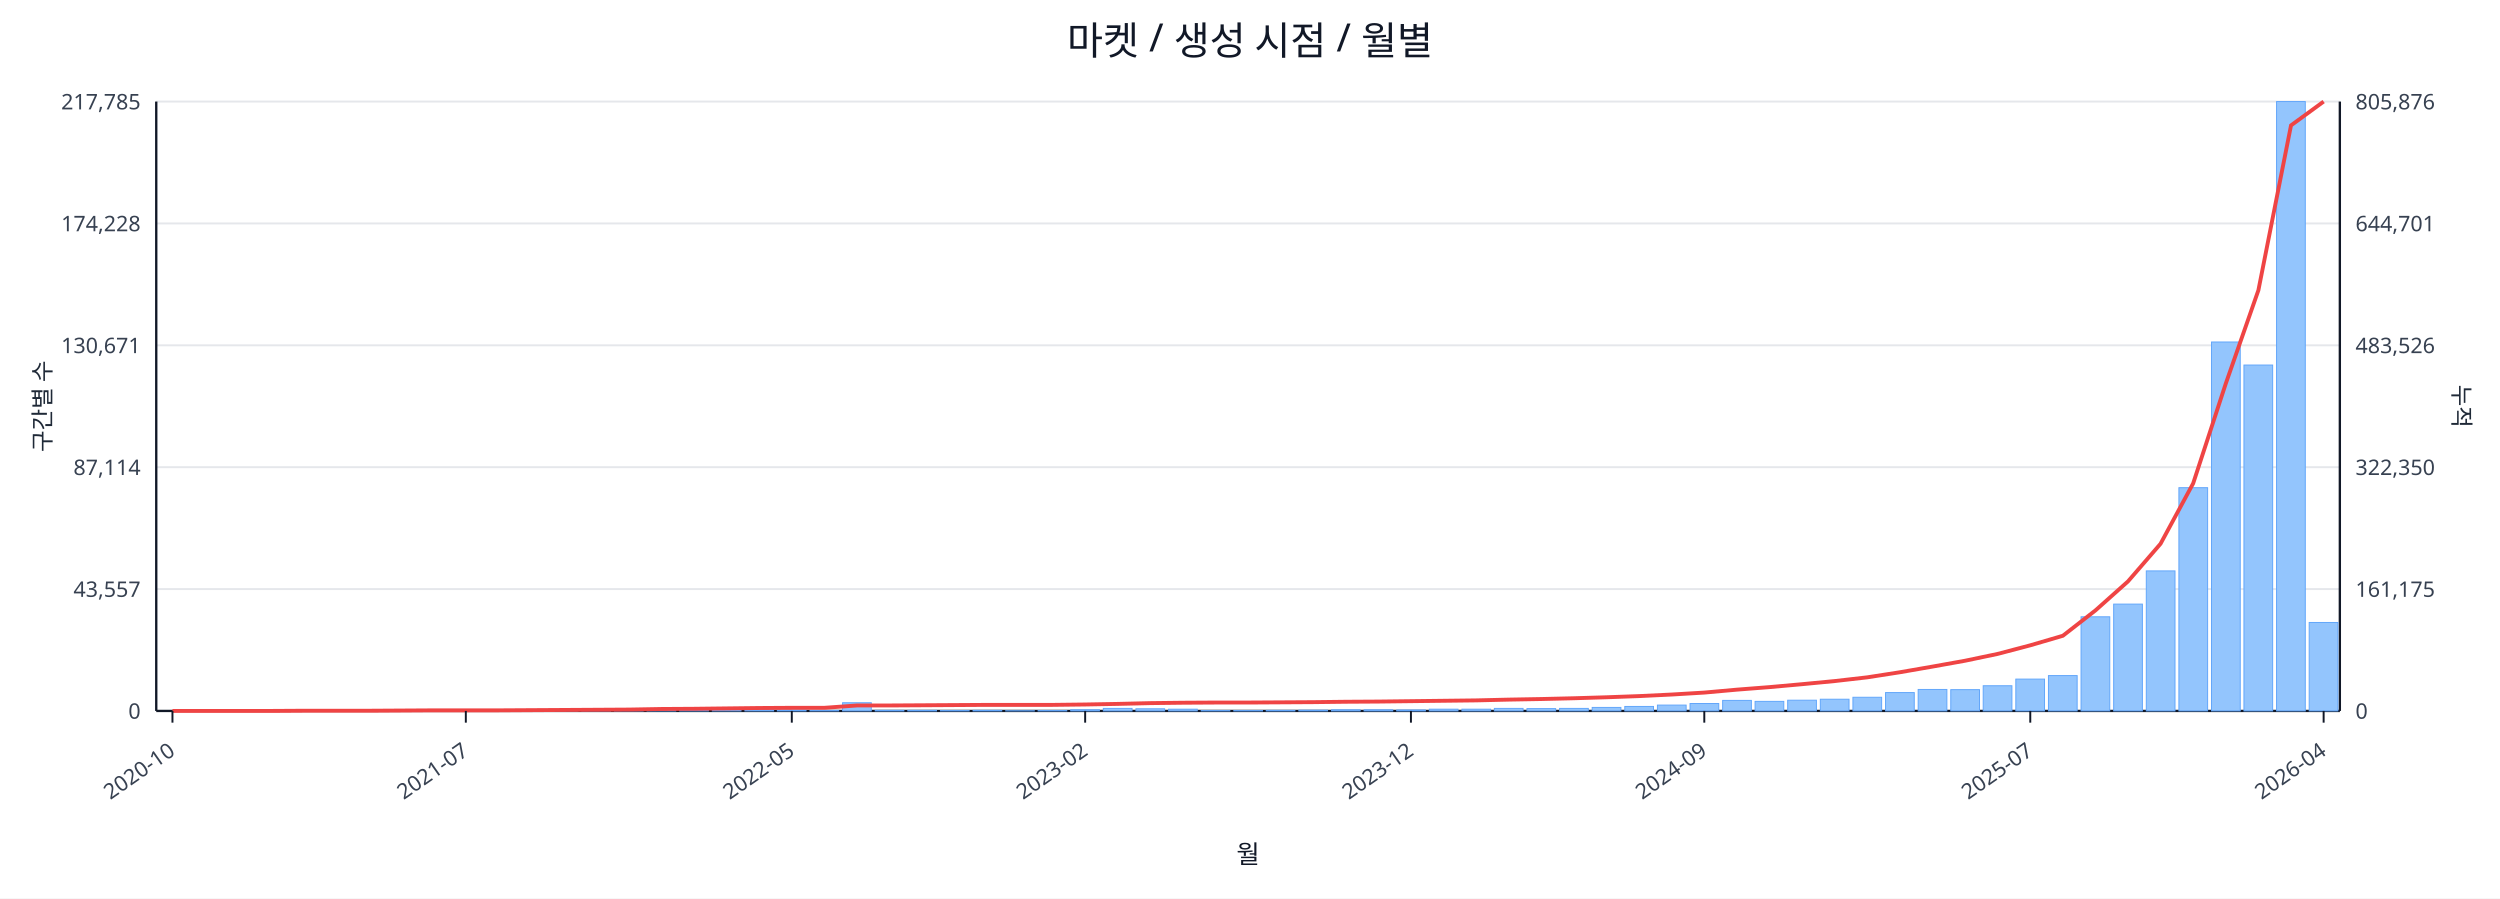
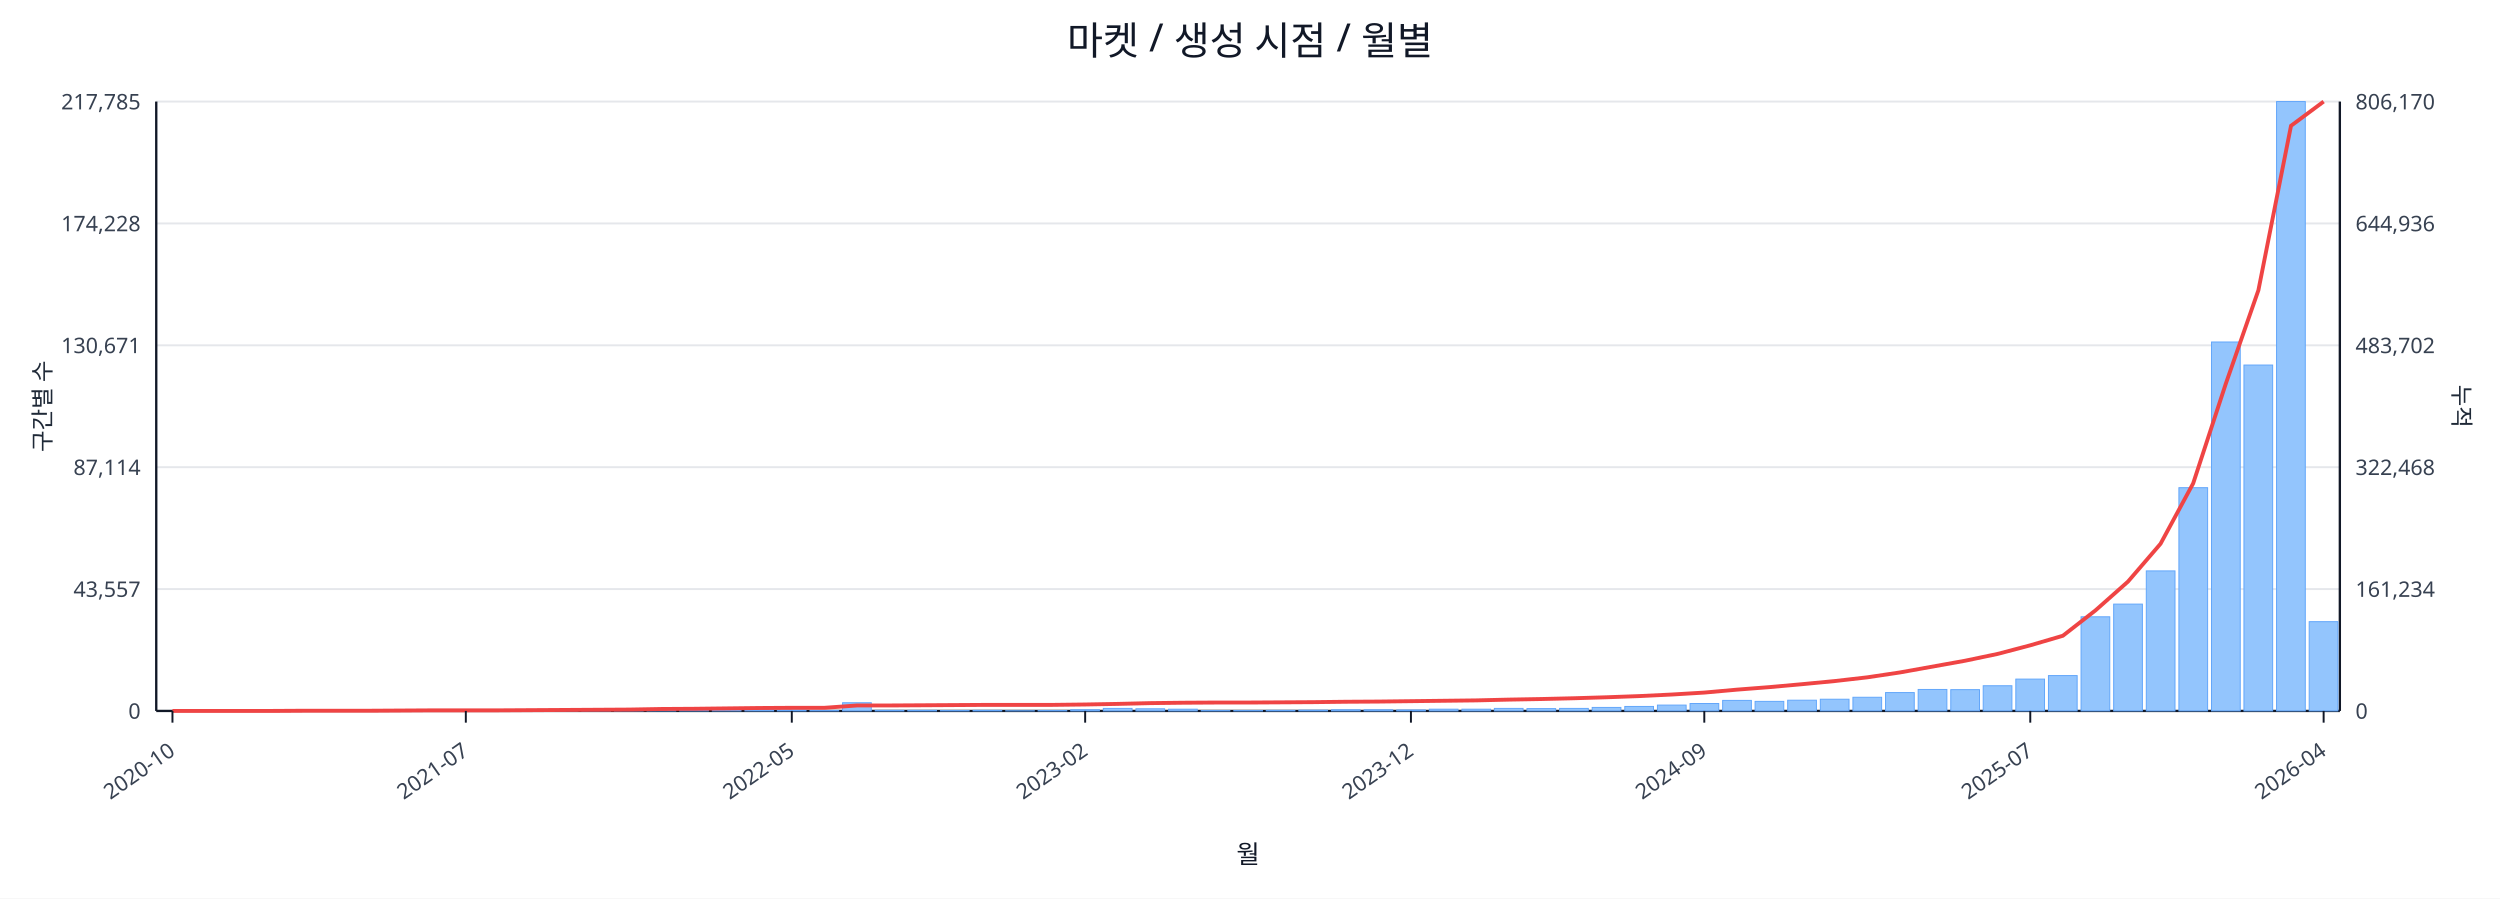
<svg xmlns="http://www.w3.org/2000/svg" width="1280" height="460" viewBox="0 0 1280 460">
  <rect x="0" y="0" width="100%" height="100%" fill="#ffffff" />
  <text x="640.0" y="28" font-size="20" text-anchor="middle" font-family="sans-serif" fill="#111827">마켓 / 생성 시점 / 월별</text>
  <line x1="80.0" y1="52.0" x2="1198.0" y2="52.0" stroke="#e5e7eb" stroke-width="1" />
  <text x="72.0" y="56.0" font-size="11" text-anchor="end" font-family="sans-serif" fill="#374151">217,785</text>
-   <text x="1206.0" y="56.0" font-size="11" text-anchor="start" font-family="sans-serif" fill="#374151">805,876</text>
+   <text x="1206.0" y="56.0" font-size="11" text-anchor="start" font-family="sans-serif" fill="#374151">806,170</text>
  <line x1="80.0" y1="114.4" x2="1198.0" y2="114.4" stroke="#e5e7eb" stroke-width="1" />
  <text x="72.0" y="118.4" font-size="11" text-anchor="end" font-family="sans-serif" fill="#374151">174,228</text>
-   <text x="1206.0" y="118.4" font-size="11" text-anchor="start" font-family="sans-serif" fill="#374151">644,701</text>
+   <text x="1206.0" y="118.4" font-size="11" text-anchor="start" font-family="sans-serif" fill="#374151">644,936</text>
  <line x1="80.0" y1="176.8" x2="1198.0" y2="176.8" stroke="#e5e7eb" stroke-width="1" />
  <text x="72.0" y="180.8" font-size="11" text-anchor="end" font-family="sans-serif" fill="#374151">130,671</text>
-   <text x="1206.0" y="180.8" font-size="11" text-anchor="start" font-family="sans-serif" fill="#374151">483,526</text>
+   <text x="1206.0" y="180.8" font-size="11" text-anchor="start" font-family="sans-serif" fill="#374151">483,702</text>
  <line x1="80.0" y1="239.2" x2="1198.0" y2="239.2" stroke="#e5e7eb" stroke-width="1" />
  <text x="72.0" y="243.2" font-size="11" text-anchor="end" font-family="sans-serif" fill="#374151">87,114</text>
-   <text x="1206.0" y="243.2" font-size="11" text-anchor="start" font-family="sans-serif" fill="#374151">322,350</text>
+   <text x="1206.0" y="243.2" font-size="11" text-anchor="start" font-family="sans-serif" fill="#374151">322,468</text>
  <line x1="80.0" y1="301.6" x2="1198.0" y2="301.6" stroke="#e5e7eb" stroke-width="1" />
  <text x="72.0" y="305.6" font-size="11" text-anchor="end" font-family="sans-serif" fill="#374151">43,557</text>
-   <text x="1206.0" y="305.6" font-size="11" text-anchor="start" font-family="sans-serif" fill="#374151">161,175</text>
+   <text x="1206.0" y="305.6" font-size="11" text-anchor="start" font-family="sans-serif" fill="#374151">161,234</text>
  <line x1="80.0" y1="364.0" x2="1198.0" y2="364.0" stroke="#e5e7eb" stroke-width="1" />
  <text x="72.0" y="368.0" font-size="11" text-anchor="end" font-family="sans-serif" fill="#374151">0</text>
  <text x="1206.0" y="368.0" font-size="11" text-anchor="start" font-family="sans-serif" fill="#374151">0</text>
  <line x1="80.0" y1="364.0" x2="1198.0" y2="364.0" stroke="#111827" stroke-width="1.2" />
  <line x1="80.0" y1="52.0" x2="80.0" y2="364.0" stroke="#111827" stroke-width="1.2" />
  <line x1="1198.0" y1="52.0" x2="1198.0" y2="364.0" stroke="#111827" stroke-width="1.2" />
  <rect x="81.0" y="364.0" width="14.7" height="0.0" fill="#93c5fd" stroke="#60a5fa" stroke-width="0.5" />
  <rect x="97.7" y="364.0" width="14.7" height="0.0" fill="#93c5fd" stroke="#60a5fa" stroke-width="0.5" />
  <rect x="114.4" y="364.0" width="14.7" height="0.0" fill="#93c5fd" stroke="#60a5fa" stroke-width="0.5" />
  <rect x="131.1" y="363.9" width="14.7" height="0.1" fill="#93c5fd" stroke="#60a5fa" stroke-width="0.5" />
  <rect x="147.7" y="363.9" width="14.7" height="0.1" fill="#93c5fd" stroke="#60a5fa" stroke-width="0.5" />
  <rect x="164.4" y="363.9" width="14.7" height="0.1" fill="#93c5fd" stroke="#60a5fa" stroke-width="0.5" />
  <rect x="181.1" y="363.9" width="14.7" height="0.1" fill="#93c5fd" stroke="#60a5fa" stroke-width="0.5" />
  <rect x="197.8" y="363.8" width="14.7" height="0.2" fill="#93c5fd" stroke="#60a5fa" stroke-width="0.5" />
  <rect x="214.5" y="363.7" width="14.7" height="0.3" fill="#93c5fd" stroke="#60a5fa" stroke-width="0.5" />
  <rect x="231.2" y="363.8" width="14.7" height="0.2" fill="#93c5fd" stroke="#60a5fa" stroke-width="0.5" />
  <rect x="247.9" y="363.8" width="14.7" height="0.2" fill="#93c5fd" stroke="#60a5fa" stroke-width="0.5" />
  <rect x="264.6" y="363.9" width="14.7" height="0.1" fill="#93c5fd" stroke="#60a5fa" stroke-width="0.5" />
  <rect x="281.2" y="363.7" width="14.7" height="0.3" fill="#93c5fd" stroke="#60a5fa" stroke-width="0.5" />
  <rect x="297.9" y="363.4" width="14.7" height="0.6" fill="#93c5fd" stroke="#60a5fa" stroke-width="0.5" />
  <rect x="314.6" y="363.5" width="14.7" height="0.5" fill="#93c5fd" stroke="#60a5fa" stroke-width="0.5" />
  <rect x="331.3" y="363.1" width="14.7" height="0.9" fill="#93c5fd" stroke="#60a5fa" stroke-width="0.5" />
  <rect x="348.0" y="363.5" width="14.7" height="0.5" fill="#93c5fd" stroke="#60a5fa" stroke-width="0.5" />
  <rect x="364.7" y="363.3" width="14.7" height="0.7" fill="#93c5fd" stroke="#60a5fa" stroke-width="0.5" />
  <rect x="381.4" y="363.4" width="14.7" height="0.6" fill="#93c5fd" stroke="#60a5fa" stroke-width="0.5" />
  <rect x="398.0" y="363.6" width="14.7" height="0.4" fill="#93c5fd" stroke="#60a5fa" stroke-width="0.5" />
  <rect x="414.7" y="363.8" width="14.7" height="0.2" fill="#93c5fd" stroke="#60a5fa" stroke-width="0.5" />
  <rect x="431.4" y="359.8" width="14.7" height="4.2" fill="#93c5fd" stroke="#60a5fa" stroke-width="0.5" />
  <rect x="448.1" y="363.7" width="14.7" height="0.3" fill="#93c5fd" stroke="#60a5fa" stroke-width="0.5" />
  <rect x="464.8" y="363.7" width="14.7" height="0.3" fill="#93c5fd" stroke="#60a5fa" stroke-width="0.5" />
  <rect x="481.5" y="363.8" width="14.7" height="0.2" fill="#93c5fd" stroke="#60a5fa" stroke-width="0.5" />
  <rect x="498.2" y="363.7" width="14.7" height="0.3" fill="#93c5fd" stroke="#60a5fa" stroke-width="0.5" />
  <rect x="514.9" y="363.9" width="14.7" height="0.1" fill="#93c5fd" stroke="#60a5fa" stroke-width="0.5" />
  <rect x="531.5" y="363.8" width="14.7" height="0.2" fill="#93c5fd" stroke="#60a5fa" stroke-width="0.5" />
  <rect x="548.2" y="363.4" width="14.7" height="0.6" fill="#93c5fd" stroke="#60a5fa" stroke-width="0.5" />
  <rect x="564.9" y="362.7" width="14.7" height="1.3" fill="#93c5fd" stroke="#60a5fa" stroke-width="0.5" />
  <rect x="581.6" y="362.9" width="14.7" height="1.1" fill="#93c5fd" stroke="#60a5fa" stroke-width="0.5" />
  <rect x="598.3" y="363.1" width="14.7" height="0.9" fill="#93c5fd" stroke="#60a5fa" stroke-width="0.5" />
  <rect x="615.0" y="363.8" width="14.7" height="0.2" fill="#93c5fd" stroke="#60a5fa" stroke-width="0.5" />
  <rect x="631.7" y="363.8" width="14.7" height="0.2" fill="#93c5fd" stroke="#60a5fa" stroke-width="0.5" />
  <rect x="648.3" y="363.7" width="14.7" height="0.3" fill="#93c5fd" stroke="#60a5fa" stroke-width="0.5" />
  <rect x="665.0" y="363.6" width="14.7" height="0.4" fill="#93c5fd" stroke="#60a5fa" stroke-width="0.5" />
  <rect x="681.7" y="363.4" width="14.7" height="0.6" fill="#93c5fd" stroke="#60a5fa" stroke-width="0.5" />
  <rect x="698.4" y="363.4" width="14.7" height="0.6" fill="#93c5fd" stroke="#60a5fa" stroke-width="0.5" />
  <rect x="715.1" y="363.5" width="14.7" height="0.5" fill="#93c5fd" stroke="#60a5fa" stroke-width="0.5" />
  <rect x="731.8" y="363.1" width="14.7" height="0.9" fill="#93c5fd" stroke="#60a5fa" stroke-width="0.5" />
  <rect x="748.5" y="363.1" width="14.7" height="0.9" fill="#93c5fd" stroke="#60a5fa" stroke-width="0.5" />
  <rect x="765.1" y="362.7" width="14.7" height="1.3" fill="#93c5fd" stroke="#60a5fa" stroke-width="0.5" />
  <rect x="781.8" y="362.8" width="14.7" height="1.2" fill="#93c5fd" stroke="#60a5fa" stroke-width="0.5" />
  <rect x="798.5" y="362.7" width="14.7" height="1.3" fill="#93c5fd" stroke="#60a5fa" stroke-width="0.5" />
  <rect x="815.2" y="362.2" width="14.7" height="1.8" fill="#93c5fd" stroke="#60a5fa" stroke-width="0.5" />
  <rect x="831.9" y="361.7" width="14.7" height="2.3" fill="#93c5fd" stroke="#60a5fa" stroke-width="0.5" />
  <rect x="848.6" y="361.0" width="14.7" height="3.0" fill="#93c5fd" stroke="#60a5fa" stroke-width="0.5" />
  <rect x="865.3" y="360.2" width="14.7" height="3.8" fill="#93c5fd" stroke="#60a5fa" stroke-width="0.5" />
  <rect x="882.0" y="358.6" width="14.7" height="5.4" fill="#93c5fd" stroke="#60a5fa" stroke-width="0.5" />
  <rect x="898.6" y="359.1" width="14.7" height="4.9" fill="#93c5fd" stroke="#60a5fa" stroke-width="0.5" />
  <rect x="915.3" y="358.5" width="14.7" height="5.5" fill="#93c5fd" stroke="#60a5fa" stroke-width="0.5" />
  <rect x="932.0" y="358.0" width="14.7" height="6.0" fill="#93c5fd" stroke="#60a5fa" stroke-width="0.5" />
  <rect x="948.7" y="357.0" width="14.7" height="7.0" fill="#93c5fd" stroke="#60a5fa" stroke-width="0.5" />
  <rect x="965.4" y="354.6" width="14.7" height="9.4" fill="#93c5fd" stroke="#60a5fa" stroke-width="0.5" />
  <rect x="982.1" y="353.0" width="14.7" height="11.0" fill="#93c5fd" stroke="#60a5fa" stroke-width="0.5" />
  <rect x="998.8" y="353.1" width="14.7" height="10.9" fill="#93c5fd" stroke="#60a5fa" stroke-width="0.5" />
  <rect x="1015.4" y="351.1" width="14.7" height="12.9" fill="#93c5fd" stroke="#60a5fa" stroke-width="0.5" />
  <rect x="1032.1" y="347.7" width="14.7" height="16.3" fill="#93c5fd" stroke="#60a5fa" stroke-width="0.5" />
  <rect x="1048.8" y="345.9" width="14.7" height="18.1" fill="#93c5fd" stroke="#60a5fa" stroke-width="0.5" />
  <rect x="1065.5" y="315.8" width="14.7" height="48.2" fill="#93c5fd" stroke="#60a5fa" stroke-width="0.5" />
  <rect x="1082.2" y="309.3" width="14.7" height="54.7" fill="#93c5fd" stroke="#60a5fa" stroke-width="0.5" />
  <rect x="1098.9" y="292.3" width="14.7" height="71.7" fill="#93c5fd" stroke="#60a5fa" stroke-width="0.5" />
  <rect x="1115.6" y="249.7" width="14.7" height="114.3" fill="#93c5fd" stroke="#60a5fa" stroke-width="0.5" />
  <rect x="1132.3" y="175.1" width="14.7" height="188.9" fill="#93c5fd" stroke="#60a5fa" stroke-width="0.5" />
  <rect x="1148.9" y="186.9" width="14.7" height="177.1" fill="#93c5fd" stroke="#60a5fa" stroke-width="0.5" />
  <rect x="1165.6" y="52.0" width="14.7" height="312.0" fill="#93c5fd" stroke="#60a5fa" stroke-width="0.5" />
-   <rect x="1182.3" y="318.7" width="14.7" height="45.3" fill="#93c5fd" stroke="#60a5fa" stroke-width="0.5" />
-   <polyline fill="none" stroke="#ef4444" stroke-width="2" points="88.3,364.0 105.0,364.0 121.7,364.0 138.4,364.0 155.1,363.9 171.8,363.9 188.5,363.9 205.1,363.8 221.8,363.7 238.5,363.7 255.2,363.7 271.9,363.6 288.6,363.5 305.3,363.4 322.0,363.3 338.6,363.0 355.3,362.9 372.0,362.7 388.7,362.5 405.4,362.4 422.1,362.4 438.8,361.2 455.4,361.2 472.1,361.1 488.8,361.0 505.5,360.9 522.2,360.9 538.9,360.9 555.6,360.7 572.3,360.4 588.9,360.0 605.6,359.8 622.3,359.7 639.0,359.7 655.7,359.6 672.4,359.5 689.1,359.3 705.7,359.2 722.4,359.0 739.1,358.8 755.8,358.6 772.5,358.2 789.2,357.9 805.9,357.5 822.6,357.0 839.2,356.4 855.9,355.6 872.6,354.6 889.3,353.1 906.0,351.8 922.7,350.3 939.4,348.7 956.0,346.8 972.7,344.2 989.4,341.3 1006.1,338.3 1022.8,334.8 1039.5,330.4 1056.2,325.5 1072.9,312.5 1089.5,297.7 1106.2,278.4 1122.9,247.5 1139.6,196.4 1156.3,148.6 1173.0,64.2 1189.7,52.0" />
+   <rect x="1182.3" y="318.3" width="14.7" height="45.7" fill="#93c5fd" stroke="#60a5fa" stroke-width="0.5" />
+   <polyline fill="none" stroke="#ef4444" stroke-width="2" points="88.3,364.0 105.0,364.0 121.7,364.0 138.4,364.0 155.1,363.9 171.8,363.9 188.5,363.9 205.1,363.8 221.8,363.7 238.5,363.7 255.2,363.7 271.9,363.6 288.6,363.5 305.3,363.4 322.0,363.3 338.6,363.0 355.3,362.9 372.0,362.7 388.7,362.5 405.4,362.4 422.1,362.4 438.8,361.2 455.4,361.2 472.1,361.1 488.8,361.0 505.5,360.9 522.2,360.9 538.9,360.9 555.6,360.7 572.3,360.4 588.9,360.0 605.6,359.8 622.3,359.7 639.0,359.7 655.7,359.6 672.4,359.5 689.1,359.3 705.7,359.2 722.4,359.0 739.1,358.8 755.8,358.6 772.5,358.2 789.2,357.9 805.9,357.5 822.6,357.0 839.2,356.4 855.9,355.6 872.6,354.6 889.3,353.1 906.0,351.8 922.7,350.3 939.4,348.7 956.0,346.8 972.7,344.3 989.4,341.3 1006.1,338.3 1022.8,334.8 1039.5,330.4 1056.2,325.5 1072.9,312.5 1089.5,297.8 1106.2,278.4 1122.9,247.5 1139.6,196.5 1156.3,148.6 1173.0,64.4 1189.7,52.0" />
  <line x1="88.3" y1="364.0" x2="88.3" y2="370.0" stroke="#111827" stroke-width="1" />
  <text x="90.3" y="386.0" font-size="11" text-anchor="end" transform="rotate(-35 90.3 386.0)" font-family="sans-serif" fill="#374151">2020-10</text>
  <line x1="238.5" y1="364.0" x2="238.5" y2="370.0" stroke="#111827" stroke-width="1" />
  <text x="240.5" y="386.0" font-size="11" text-anchor="end" transform="rotate(-35 240.5 386.0)" font-family="sans-serif" fill="#374151">2021-07</text>
  <line x1="405.4" y1="364.0" x2="405.4" y2="370.0" stroke="#111827" stroke-width="1" />
  <text x="407.4" y="386.0" font-size="11" text-anchor="end" transform="rotate(-35 407.4 386.0)" font-family="sans-serif" fill="#374151">2022-05</text>
  <line x1="555.6" y1="364.0" x2="555.6" y2="370.0" stroke="#111827" stroke-width="1" />
  <text x="557.6" y="386.0" font-size="11" text-anchor="end" transform="rotate(-35 557.6 386.0)" font-family="sans-serif" fill="#374151">2023-02</text>
  <line x1="722.4" y1="364.0" x2="722.4" y2="370.0" stroke="#111827" stroke-width="1" />
  <text x="724.4" y="386.0" font-size="11" text-anchor="end" transform="rotate(-35 724.4 386.0)" font-family="sans-serif" fill="#374151">2023-12</text>
  <line x1="872.6" y1="364.0" x2="872.6" y2="370.0" stroke="#111827" stroke-width="1" />
  <text x="874.6" y="386.0" font-size="11" text-anchor="end" transform="rotate(-35 874.6 386.0)" font-family="sans-serif" fill="#374151">2024-09</text>
  <line x1="1039.5" y1="364.0" x2="1039.5" y2="370.0" stroke="#111827" stroke-width="1" />
  <text x="1041.5" y="386.0" font-size="11" text-anchor="end" transform="rotate(-35 1041.5 386.0)" font-family="sans-serif" fill="#374151">2025-07</text>
  <line x1="1189.7" y1="364.0" x2="1189.7" y2="370.0" stroke="#111827" stroke-width="1" />
  <text x="1191.7" y="386.0" font-size="11" text-anchor="end" transform="rotate(-35 1191.7 386.0)" font-family="sans-serif" fill="#374151">2026-04</text>
  <text x="26" y="208.0" font-size="12" transform="rotate(-90 26 208.0)" text-anchor="middle" font-family="sans-serif" fill="#1f2937">구간별 수</text>
  <text x="1256.0" y="208.0" font-size="12" transform="rotate(90 1256.0 208.0)" text-anchor="middle" font-family="sans-serif" fill="#1f2937">누적</text>
  <text x="639.0" y="442.0" font-size="13" text-anchor="middle" font-family="sans-serif" fill="#111827">월</text>
</svg>
